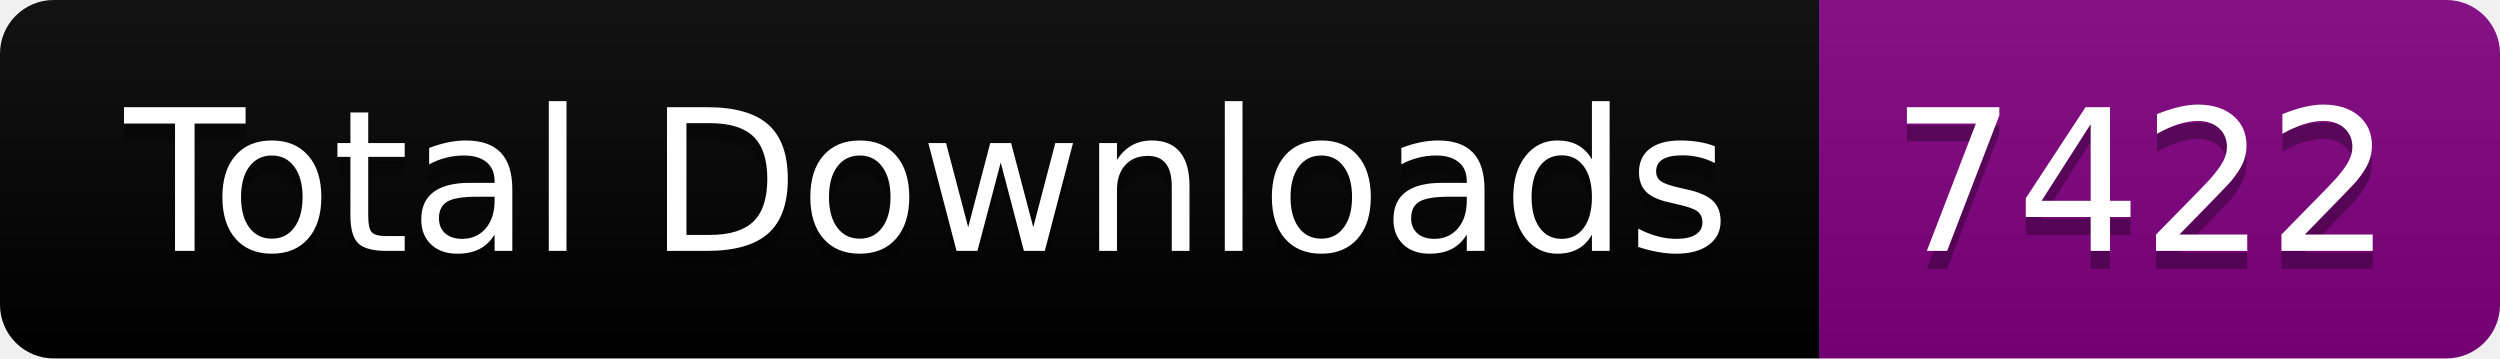
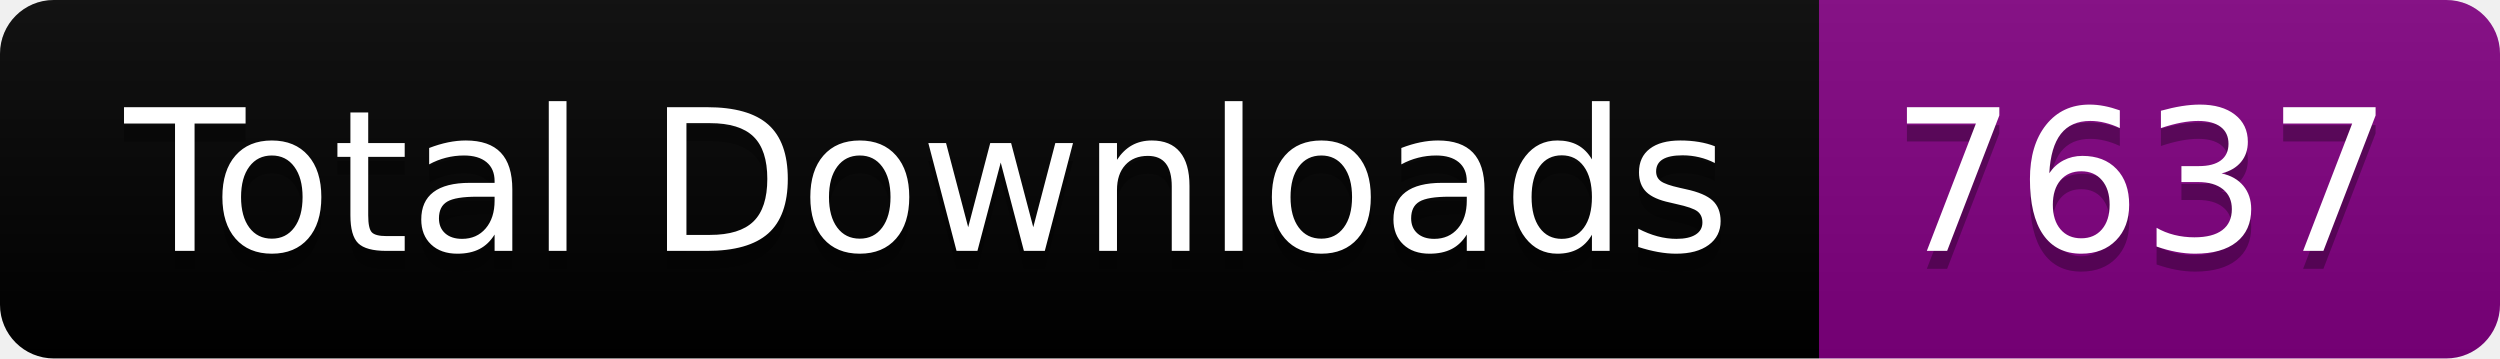
<svg xmlns="http://www.w3.org/2000/svg" width="139.5" height="20">
  <linearGradient id="smooth" x2="0" y2="100%">
    <stop offset="0" stop-color="#bbb" stop-opacity=".1" />
    <stop offset="1" stop-opacity=".1" />
  </linearGradient>
  <clipPath id="round">
    <rect width="139.5" height="20" rx="3" fill="#fff" />
  </clipPath>
  <g clip-path="url(#round)">
    <rect width="101.5" height="20" fill="black" />
    <rect x="101.5" width="38.0" height="20" fill="purple" />
    <rect width="139.5" height="20" fill="url(#smooth)" />
  </g>
  <g fill="#fff" text-anchor="middle" font-family="DejaVu Sans,Verdana,Geneva,sans-serif" font-size="110">
    <text x="517.5" y="150" fill="#010101" fill-opacity=".3" transform="scale(0.1)" textLength="915.0" lengthAdjust="spacing">Total Downloads</text>
    <text x="517.5" y="140" transform="scale(0.1)" textLength="915.0" lengthAdjust="spacing">Total Downloads</text>
-     <text x="1195.0" y="150" fill="#010101" fill-opacity=".3" transform="scale(0.1)" textLength="280.0" lengthAdjust="spacing">7422</text>
-     <text x="1195.0" y="140" transform="scale(0.1)" textLength="280.0" lengthAdjust="spacing">7422</text>
+     <text x="1195.0" y="150" fill="#010101" fill-opacity=".3" transform="scale(0.1)" textLength="280.0" lengthAdjust="spacing">7637</text>
+     <text x="1195.0" y="140" transform="scale(0.1)" textLength="280.0" lengthAdjust="spacing">7637</text>
  </g>
</svg>
